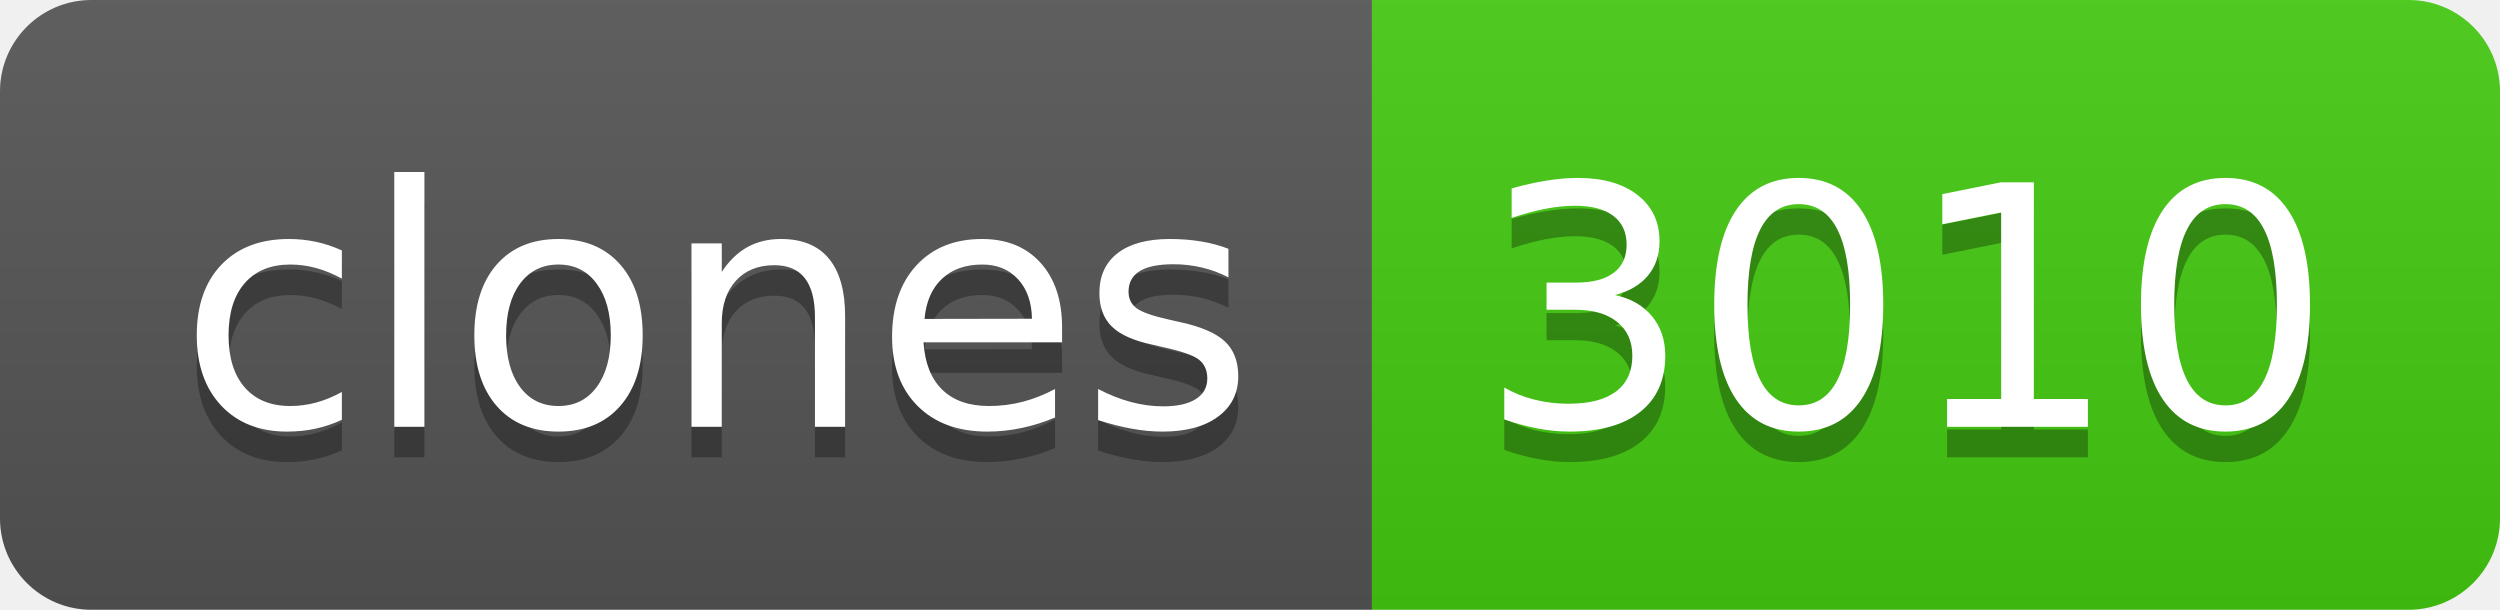
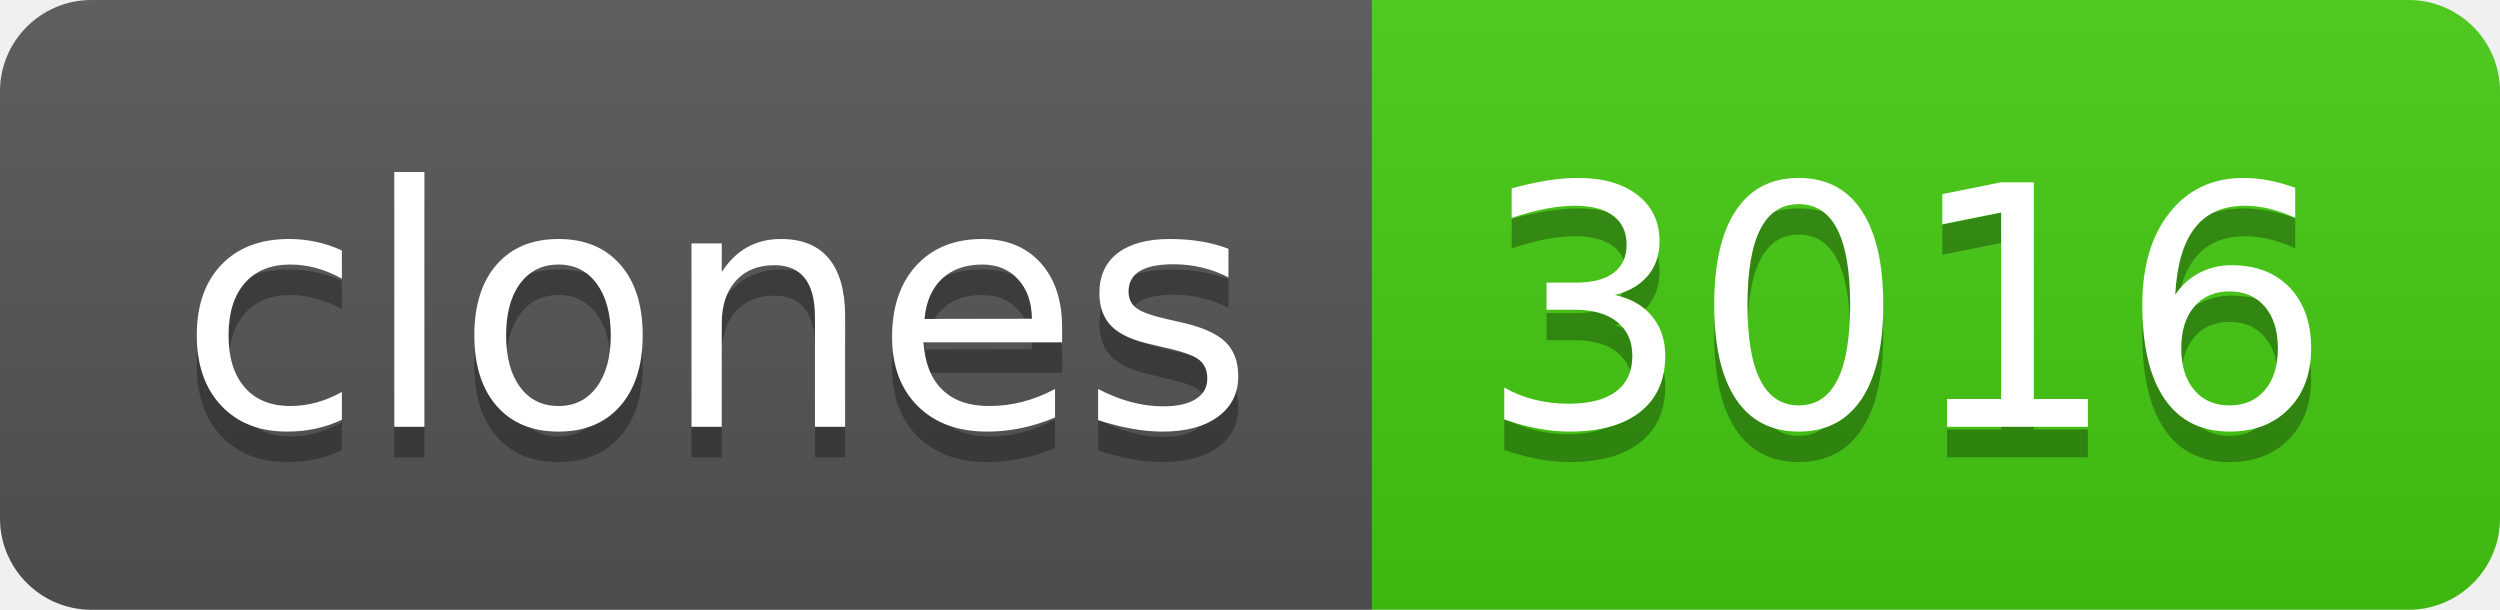
- <svg xmlns="http://www.w3.org/2000/svg" width="82" height="20" role="img" aria-label="clones: 3010">
+ <svg xmlns="http://www.w3.org/2000/svg" width="82" height="20" role="img" aria-label="clones: 3016">
  <linearGradient id="s" x2="0" y2="100%">
    <stop offset="0" stop-color="#bbb" stop-opacity=".1" />
    <stop offset="1" stop-opacity=".1" />
  </linearGradient>
  <clipPath id="r">
    <rect width="82" height="20" rx="3" fill="#fff" />
  </clipPath>
  <g clip-path="url(#r)">
    <rect width="45" height="20" fill="#555" />
    <rect x="45" width="37" height="20" fill="#4c1" />
    <rect width="82" height="20" fill="url(#s)" />
  </g>
  <g fill="#fff" text-anchor="middle" font-family="Verdana,Geneva,DejaVu Sans,sans-serif" text-rendering="geometricPrecision" font-size="110">
    <text aria-hidden="true" x="235" y="150" fill="#010101" fill-opacity=".3" transform="scale(.1)" textLength="350">clones</text>
    <text x="235" y="140" transform="scale(.1)" fill="#fff" textLength="350">clones</text>
-     <text aria-hidden="true" x="625" y="150" fill="#010101" fill-opacity=".3" transform="scale(.1)" textLength="270">3010</text>
-     <text x="625" y="140" transform="scale(.1)" fill="#fff" textLength="270">3010</text>
+     <text aria-hidden="true" x="625" y="150" fill="#010101" fill-opacity=".3" transform="scale(.1)" textLength="270">3016</text>
+     <text x="625" y="140" transform="scale(.1)" fill="#fff" textLength="270">3016</text>
  </g>
</svg>
